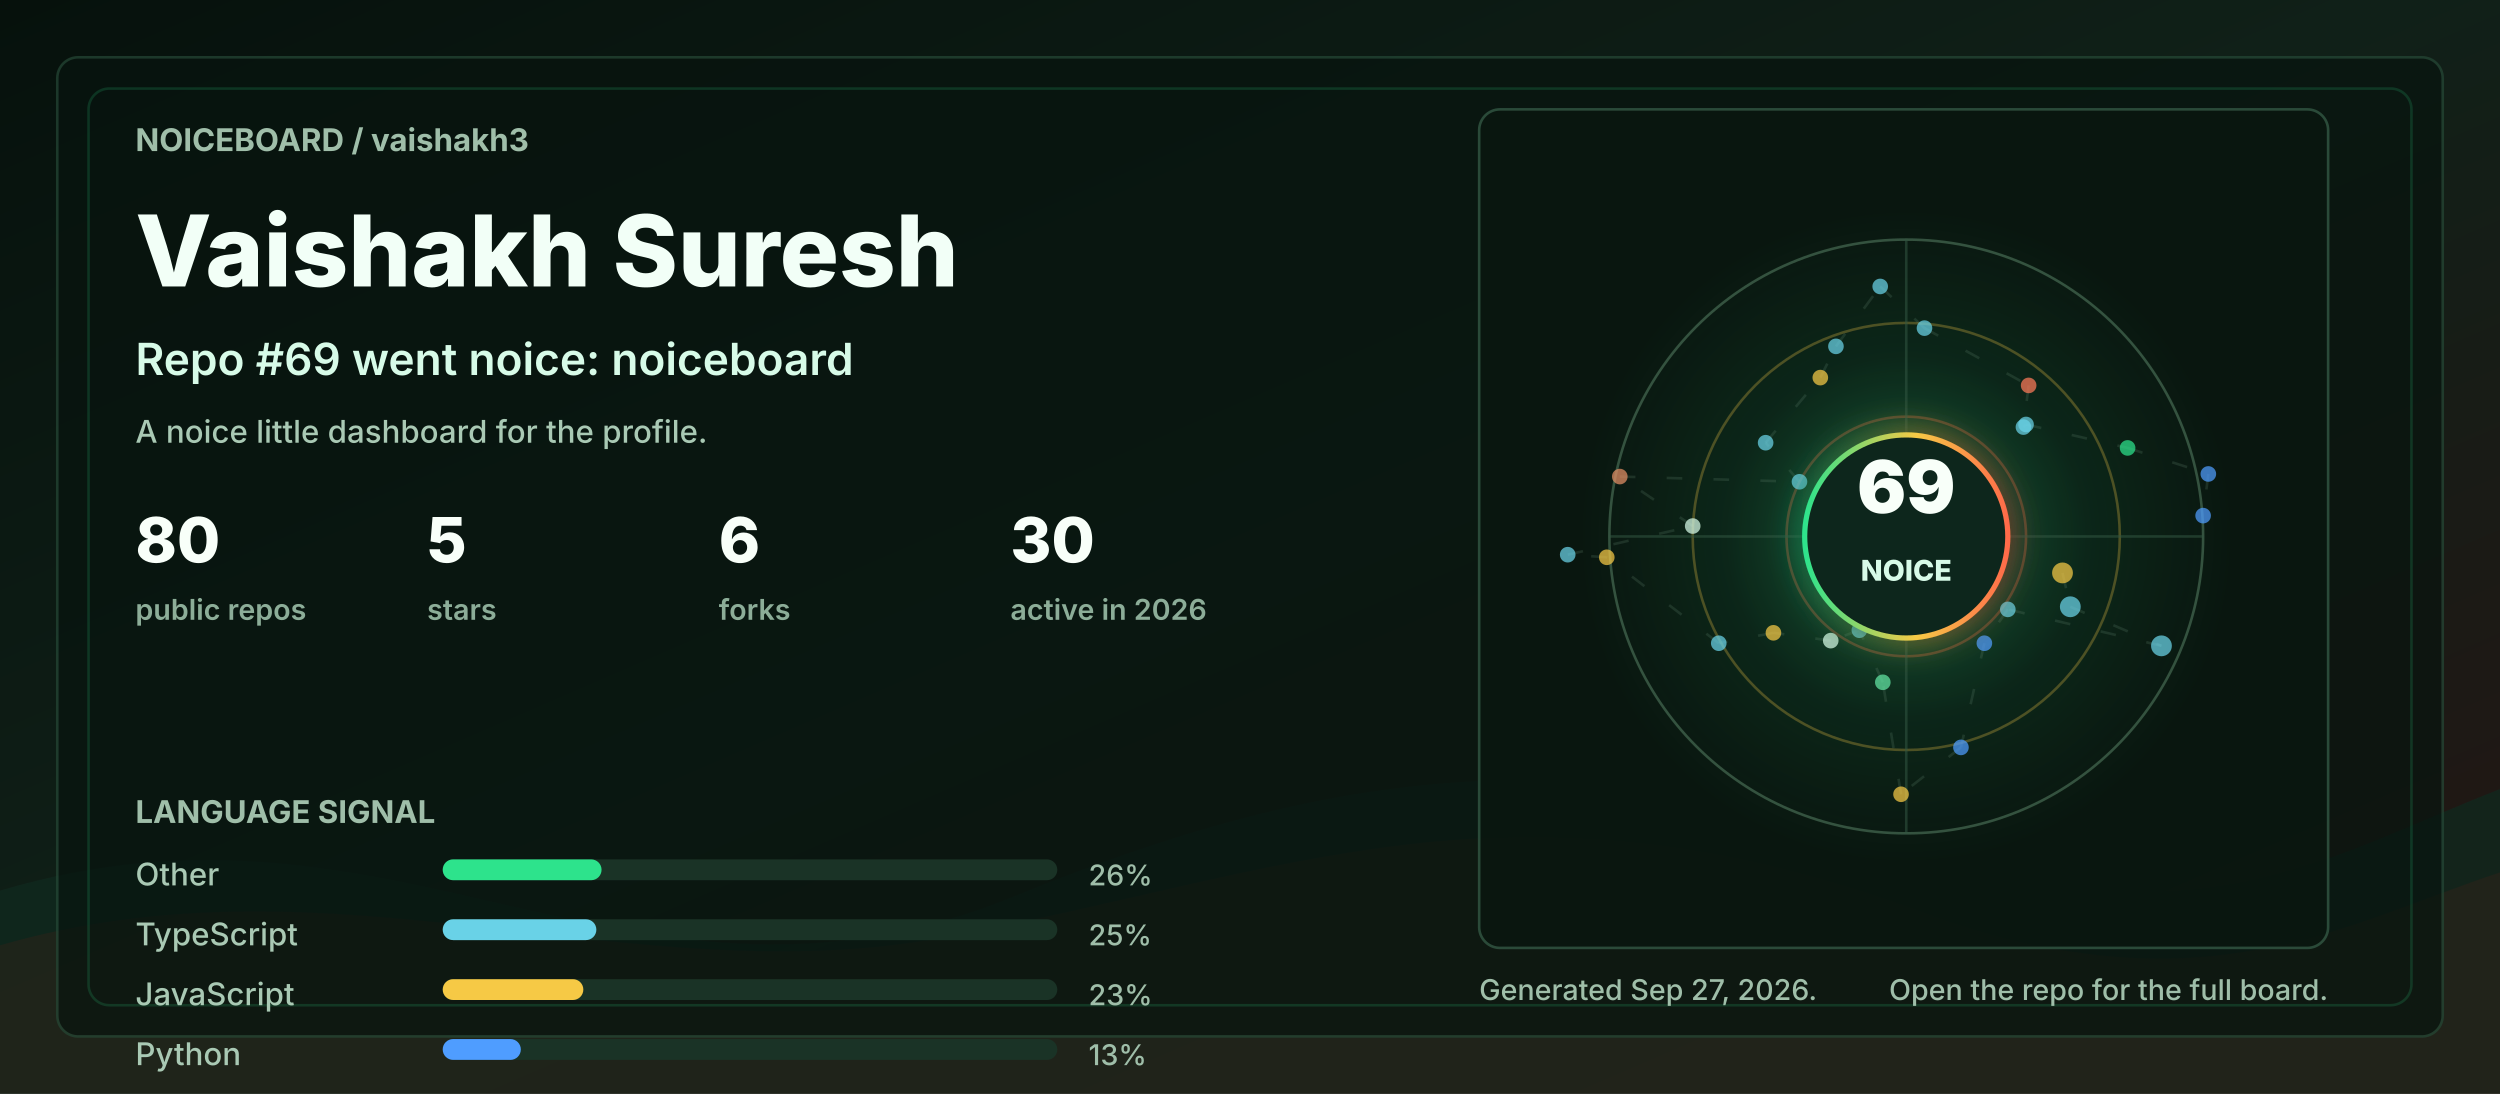
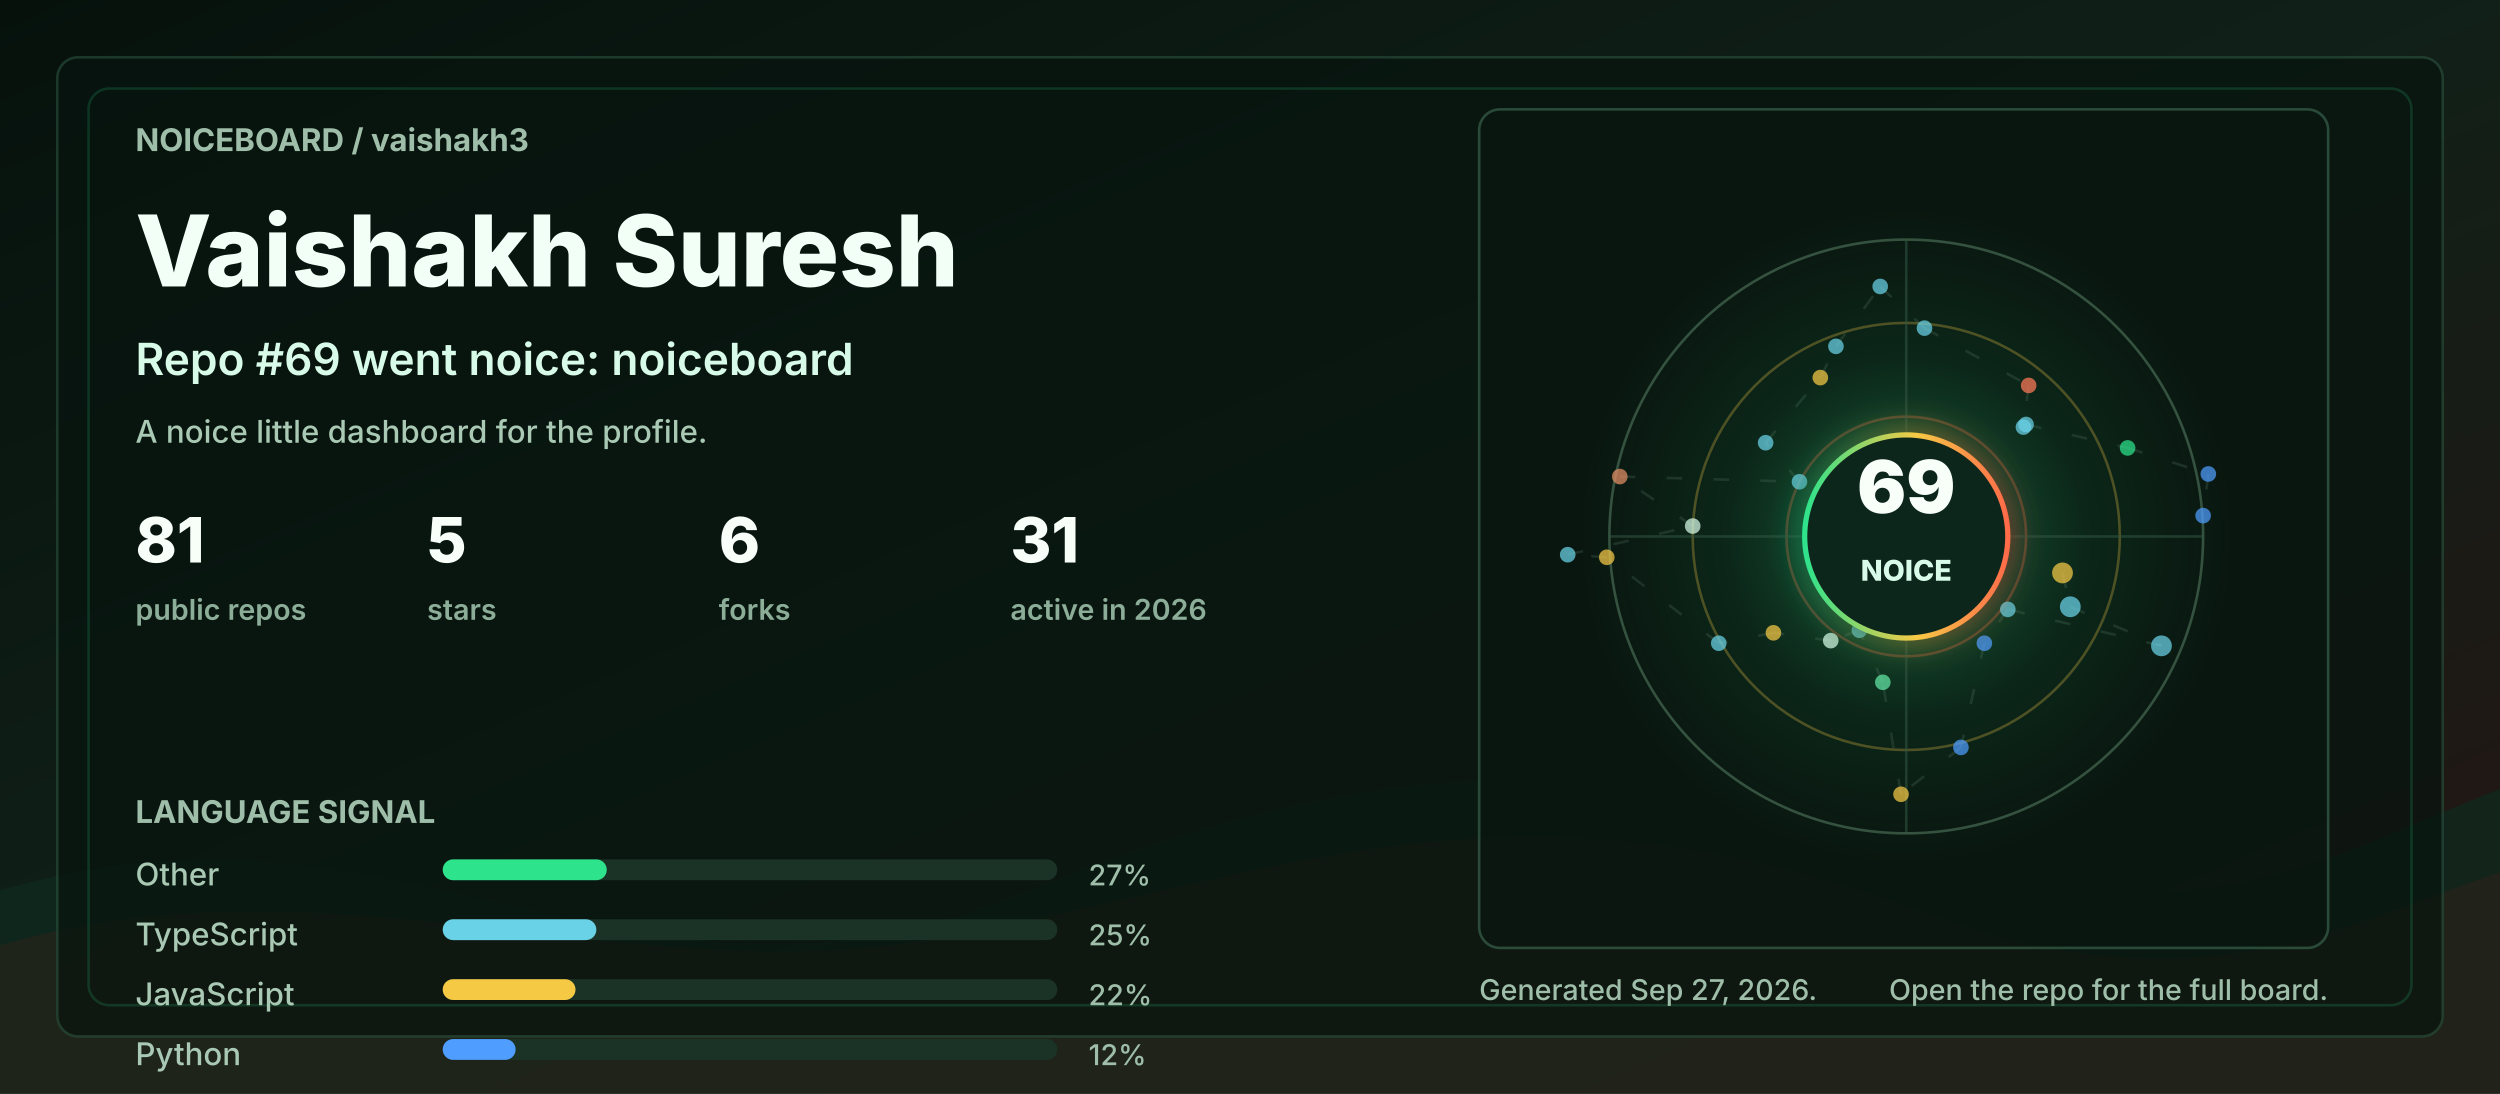
<svg xmlns="http://www.w3.org/2000/svg" width="960" height="420" viewBox="0 0 960 420" role="img" aria-labelledby="title desc">
  <defs>
    <linearGradient id="bg" x1="0" y1="0" x2="1" y2="1">
      <stop offset="0" stop-color="#06110c" />
      <stop offset="0.48" stop-color="#102018" />
      <stop offset="1" stop-color="#251513" />
    </linearGradient>
    <linearGradient id="accent" x1="0" y1="0" x2="1" y2="0">
      <stop offset="0" stop-color="#2de38c" />
      <stop offset="0.55" stop-color="#f6c945" />
      <stop offset="1" stop-color="#ff6b4a" />
    </linearGradient>
    <radialGradient id="halo" cx="50%" cy="50%" r="50%">
      <stop offset="0" stop-color="#2de38c" stop-opacity="0.36" />
      <stop offset="0.55" stop-color="#2de38c" stop-opacity="0.08" />
      <stop offset="1" stop-color="#2de38c" stop-opacity="0" />
    </radialGradient>
    <filter id="softGlow" x="-30%" y="-30%" width="160%" height="160%">
      <feGaussianBlur stdDeviation="6" result="blur" />
      <feMerge>
        <feMergeNode in="blur" />
        <feMergeNode in="SourceGraphic" />
      </feMerge>
    </filter>
    <style>
      .label { fill: #9fbea9; font: 700 12px ui-sans-serif, system-ui, -apple-system, BlinkMacSystemFont, "Segoe UI", sans-serif; letter-spacing: 0; }
      .tiny { fill: #9fbea9; font: 500 11px ui-sans-serif, system-ui, -apple-system, BlinkMacSystemFont, "Segoe UI", sans-serif; letter-spacing: 0; }
      .title { fill: #f2fff7; font: 800 38px ui-sans-serif, system-ui, -apple-system, BlinkMacSystemFont, "Segoe UI", sans-serif; letter-spacing: 0; }
      .subtitle { fill: #d7fbe8; font: 600 17px ui-sans-serif, system-ui, -apple-system, BlinkMacSystemFont, "Segoe UI", sans-serif; letter-spacing: 0; }
      .metric { fill: #f8fff9; font: 800 24px ui-sans-serif, system-ui, -apple-system, BlinkMacSystemFont, "Segoe UI", sans-serif; letter-spacing: 0; }
      .metric-label { fill: #8cad98; font: 600 11px ui-sans-serif, system-ui, -apple-system, BlinkMacSystemFont, "Segoe UI", sans-serif; letter-spacing: 0; }
      .repo { fill: #f8fff9; font: 750 16px ui-sans-serif, system-ui, -apple-system, BlinkMacSystemFont, "Segoe UI", sans-serif; letter-spacing: 0; }
      .muted { fill: #a9c9b4; font: 500 12px ui-sans-serif, system-ui, -apple-system, BlinkMacSystemFont, "Segoe UI", sans-serif; letter-spacing: 0; }
      .ring { animation: ring 9s linear infinite; transform-origin: 692px 206px; }
      .float { animation: float 5s ease-in-out infinite; }
      .pulse { animation: pulse 2.8s ease-in-out infinite; }
      .draw { stroke-dasharray: 6 12; animation: dash 13s linear infinite; }
      @keyframes ring { to { transform: rotate(360deg); } }
      @keyframes dash { to { stroke-dashoffset: -140; } }
      @keyframes pulse { 0%, 100% { opacity: .56; } 50% { opacity: 1; } }
      @keyframes float { 0%, 100% { transform: translateY(0); } 50% { transform: translateY(-7px); } }
      @media (prefers-reduced-motion: reduce) { * { animation: none !important; } }
    </style>
  </defs>
  <rect width="960" height="420" rx="0" fill="url(#bg)" />
  <path d="M0 342 C154 296 244 404 390 344 C520 291 615 284 754 330 C846 361 896 328 960 303 L960 420 L0 420 Z" fill="#10281e" opacity="0.78" />
  <path d="M0 363 C128 326 242 382 362 360 C493 336 581 292 738 350 C845 390 902 354 960 335 L960 420 L0 420 Z" fill="#3b1f17" opacity="0.34" />
  <rect x="22" y="22" width="916" height="376" rx="8" fill="#07130e" opacity="0.72" stroke="#244634" />
  <rect x="34" y="34" width="892" height="352" rx="8" fill="none" stroke="#2de38c" opacity="0.16" />
  <g transform="translate(52 58)">
    <text class="label" x="0" y="0">NOICEBOARD / vaishakh3</text>
    <text class="title" x="0" y="52">Vaishakh Suresh</text>
    <text class="subtitle" x="0" y="86">Repo #69 went noice: noiceboard</text>
    <text class="muted" x="0" y="112">A noice little dashboard for the profile.</text>
    <g transform="translate(0 158)">
      <g transform="translate(0 0)">
-         <text class="metric" x="0" y="0">80</text>
+         <text class="metric" x="0" y="0">81</text>
        <text class="metric-label" x="0" y="22">public repos</text>
      </g>
      <g transform="translate(112 0)">
        <text class="metric" x="0" y="0">5</text>
        <text class="metric-label" x="0" y="22">stars</text>
      </g>
      <g transform="translate(224 0)">
        <text class="metric" x="0" y="0">6</text>
        <text class="metric-label" x="0" y="22">forks</text>
      </g>
      <g transform="translate(336 0)">
-         <text class="metric" x="0" y="0">30</text>
+         <text class="metric" x="0" y="0">31</text>
        <text class="metric-label" x="0" y="22">active in 2026</text>
      </g>
    </g>
    <g transform="translate(0 258)">
      <text class="label" x="0" y="0">LANGUAGE SIGNAL</text>
      <g transform="translate(0 24)">
        <text class="muted" x="0" y="0">Other</text>
        <rect x="118" y="-10" width="236" height="8" rx="4" fill="#1a3326" />
-         <rect x="118" y="-10" width="61" height="8" rx="4" fill="#2de38c" />
-         <text class="tiny" x="366" y="0">26%</text>
+         <rect x="118" y="-10" width="63" height="8" rx="4" fill="#2de38c" />
+         <text class="tiny" x="366" y="0">27%</text>
      </g>
      <g transform="translate(0 47)">
        <text class="muted" x="0" y="0">TypeScript</text>
        <rect x="118" y="-10" width="236" height="8" rx="4" fill="#1a3326" />
        <rect x="118" y="-10" width="59" height="8" rx="4" fill="#69d2e7" />
        <text class="tiny" x="366" y="0">25%</text>
      </g>
      <g transform="translate(0 70)">
        <text class="muted" x="0" y="0">JavaScript</text>
        <rect x="118" y="-10" width="236" height="8" rx="4" fill="#1a3326" />
-         <rect x="118" y="-10" width="54" height="8" rx="4" fill="#f6c945" />
-         <text class="tiny" x="366" y="0">23%</text>
+         <rect x="118" y="-10" width="51" height="8" rx="4" fill="#f6c945" />
+         <text class="tiny" x="366" y="0">22%</text>
      </g>
      <g transform="translate(0 93)">
        <text class="muted" x="0" y="0">Python</text>
        <rect x="118" y="-10" width="236" height="8" rx="4" fill="#1a3326" />
-         <rect x="118" y="-10" width="30" height="8" rx="4" fill="#4f9dff" />
-         <text class="tiny" x="366" y="0">13%</text>
+         <rect x="118" y="-10" width="28" height="8" rx="4" fill="#4f9dff" />
+         <text class="tiny" x="366" y="0">12%</text>
      </g>
    </g>
  </g>
  <g transform="translate(568 42)">
    <rect x="0" y="0" width="326" height="322" rx="8" fill="#08160f" opacity="0.82" stroke="#315642" />
    <circle cx="164" cy="164" r="126" fill="url(#halo)" class="pulse" />
    <circle cx="164" cy="164" r="114" fill="none" stroke="#34523f" stroke-width="1" />
    <circle cx="164" cy="164" r="82" fill="none" stroke="#f6c945" stroke-opacity="0.28" stroke-width="1" class="ring" />
    <circle cx="164" cy="164" r="46" fill="none" stroke="#ff6b4a" stroke-opacity="0.28" stroke-width="1" class="ring" />
    <line x1="50" y1="164" x2="278" y2="164" stroke="#315642" stroke-opacity="0.55" />
    <line x1="164" y1="50" x2="164" y2="278" stroke="#315642" stroke-opacity="0.55" />
    <line x1="224" y1="178" x2="227" y2="191" stroke="#5c7e68" stroke-opacity="0.24" stroke-width="1" class="draw" />
    <line x1="227" y1="191" x2="262" y2="206" stroke="#5c7e68" stroke-opacity="0.24" stroke-width="1" class="draw" />
    <line x1="262" y1="206" x2="203" y2="192" stroke="#5c7e68" stroke-opacity="0.24" stroke-width="1" class="draw" />
    <line x1="203" y1="192" x2="194" y2="205" stroke="#5c7e68" stroke-opacity="0.24" stroke-width="1" class="draw" />
    <line x1="194" y1="205" x2="185" y2="245" stroke="#5c7e68" stroke-opacity="0.24" stroke-width="1" class="draw" />
    <line x1="185" y1="245" x2="162" y2="263" stroke="#5c7e68" stroke-opacity="0.24" stroke-width="1" class="draw" />
    <line x1="162" y1="263" x2="155" y2="220" stroke="#5c7e68" stroke-opacity="0.24" stroke-width="1" class="draw" />
    <line x1="155" y1="220" x2="146" y2="200" stroke="#5c7e68" stroke-opacity="0.24" stroke-width="1" class="draw" />
    <line x1="146" y1="200" x2="135" y2="204" stroke="#5c7e68" stroke-opacity="0.24" stroke-width="1" class="draw" />
    <line x1="135" y1="204" x2="113" y2="201" stroke="#5c7e68" stroke-opacity="0.24" stroke-width="1" class="draw" />
    <line x1="113" y1="201" x2="92" y2="205" stroke="#5c7e68" stroke-opacity="0.24" stroke-width="1" class="draw" />
    <line x1="92" y1="205" x2="49" y2="172" stroke="#5c7e68" stroke-opacity="0.24" stroke-width="1" class="draw" />
    <line x1="49" y1="172" x2="34" y2="171" stroke="#5c7e68" stroke-opacity="0.24" stroke-width="1" class="draw" />
    <line x1="34" y1="171" x2="82" y2="160" stroke="#5c7e68" stroke-opacity="0.24" stroke-width="1" class="draw" />
    <line x1="82" y1="160" x2="54" y2="141" stroke="#5c7e68" stroke-opacity="0.24" stroke-width="1" class="draw" />
    <line x1="54" y1="141" x2="123" y2="143" stroke="#5c7e68" stroke-opacity="0.24" stroke-width="1" class="draw" />
    <line x1="123" y1="143" x2="110" y2="128" stroke="#5c7e68" stroke-opacity="0.24" stroke-width="1" class="draw" />
    <line x1="110" y1="128" x2="131" y2="103" stroke="#5c7e68" stroke-opacity="0.24" stroke-width="1" class="draw" />
    <line x1="131" y1="103" x2="137" y2="91" stroke="#5c7e68" stroke-opacity="0.24" stroke-width="1" class="draw" />
    <line x1="137" y1="91" x2="154" y2="68" stroke="#5c7e68" stroke-opacity="0.24" stroke-width="1" class="draw" />
    <line x1="154" y1="68" x2="171" y2="84" stroke="#5c7e68" stroke-opacity="0.24" stroke-width="1" class="draw" />
    <line x1="171" y1="84" x2="211" y2="106" stroke="#5c7e68" stroke-opacity="0.24" stroke-width="1" class="draw" />
    <line x1="211" y1="106" x2="209" y2="122" stroke="#5c7e68" stroke-opacity="0.24" stroke-width="1" class="draw" />
    <line x1="209" y1="122" x2="210" y2="121" stroke="#5c7e68" stroke-opacity="0.24" stroke-width="1" class="draw" />
    <line x1="210" y1="121" x2="249" y2="130" stroke="#5c7e68" stroke-opacity="0.24" stroke-width="1" class="draw" />
    <line x1="249" y1="130" x2="280" y2="140" stroke="#5c7e68" stroke-opacity="0.24" stroke-width="1" class="draw" />
    <line x1="280" y1="140" x2="278" y2="156" stroke="#5c7e68" stroke-opacity="0.24" stroke-width="1" class="draw" />
    <circle cx="224" cy="178" r="4" fill="#f6c945" opacity="0.72" class="pulse" />
    <circle cx="227" cy="191" r="4" fill="#69d2e7" opacity="0.72" class="" />
    <circle cx="262" cy="206" r="4" fill="#69d2e7" opacity="0.72" class="" />
    <circle cx="203" cy="192" r="3" fill="#69d2e7" opacity="0.72" class="pulse" />
    <circle cx="194" cy="205" r="3" fill="#4f9dff" opacity="0.72" class="" />
    <circle cx="185" cy="245" r="3" fill="#4f9dff" opacity="0.72" class="" />
    <circle cx="162" cy="263" r="3" fill="#f6c945" opacity="0.72" class="pulse" />
    <circle cx="155" cy="220" r="3" fill="#63e6a4" opacity="0.72" class="" />
    <circle cx="146" cy="200" r="3" fill="#69d2e7" opacity="0.72" class="" />
    <circle cx="135" cy="204" r="3" fill="#d7fbe8" opacity="0.72" class="pulse" />
    <circle cx="113" cy="201" r="3" fill="#f6c945" opacity="0.72" class="" />
    <circle cx="92" cy="205" r="3" fill="#69d2e7" opacity="0.72" class="" />
    <circle cx="49" cy="172" r="3" fill="#f6c945" opacity="0.72" class="pulse" />
    <circle cx="34" cy="171" r="3" fill="#69d2e7" opacity="0.72" class="" />
    <circle cx="82" cy="160" r="3" fill="#d7fbe8" opacity="0.72" class="" />
    <circle cx="54" cy="141" r="3" fill="#e58f65" opacity="0.72" class="pulse" />
    <circle cx="123" cy="143" r="3" fill="#69d2e7" opacity="0.72" class="" />
    <circle cx="110" cy="128" r="3" fill="#69d2e7" opacity="0.72" class="" />
    <circle cx="131" cy="103" r="3" fill="#f6c945" opacity="0.72" class="pulse" />
    <circle cx="137" cy="91" r="3" fill="#69d2e7" opacity="0.72" class="" />
    <circle cx="154" cy="68" r="3" fill="#69d2e7" opacity="0.72" class="" />
    <circle cx="171" cy="84" r="3" fill="#69d2e7" opacity="0.72" class="pulse" />
    <circle cx="211" cy="106" r="3" fill="#ff7a59" opacity="0.72" class="" />
    <circle cx="209" cy="122" r="3" fill="#69d2e7" opacity="0.72" class="" />
    <circle cx="210" cy="121" r="3" fill="#69d2e7" opacity="0.72" class="pulse" />
    <circle cx="249" cy="130" r="3" fill="#2de38c" opacity="0.72" class="" />
    <circle cx="280" cy="140" r="3" fill="#4f9dff" opacity="0.72" class="" />
    <circle cx="278" cy="156" r="3" fill="#4f9dff" opacity="0.72" class="pulse" />
    <g class="float">
      <circle cx="164" cy="164" r="39" fill="#0e261b" stroke="url(#accent)" stroke-width="2" filter="url(#softGlow)" />
      <text x="164" y="155" fill="#f8fff9" text-anchor="middle" font-family="ui-sans-serif, system-ui, -apple-system, BlinkMacSystemFont, Segoe UI, sans-serif" font-size="28" font-weight="900" letter-spacing="0">69</text>
      <text x="164" y="181" fill="#d7fbe8" text-anchor="middle" font-family="ui-sans-serif, system-ui, -apple-system, BlinkMacSystemFont, Segoe UI, sans-serif" font-size="11" font-weight="800" letter-spacing="0">NOICE</text>
    </g>
  </g>
  <g transform="translate(568 384)">
    <text class="tiny" x="0" y="0">Generated Sep 27, 2026.</text>
    <text class="tiny" x="326" y="0" text-anchor="end">Open the repo for the full board.</text>
  </g>
</svg>
